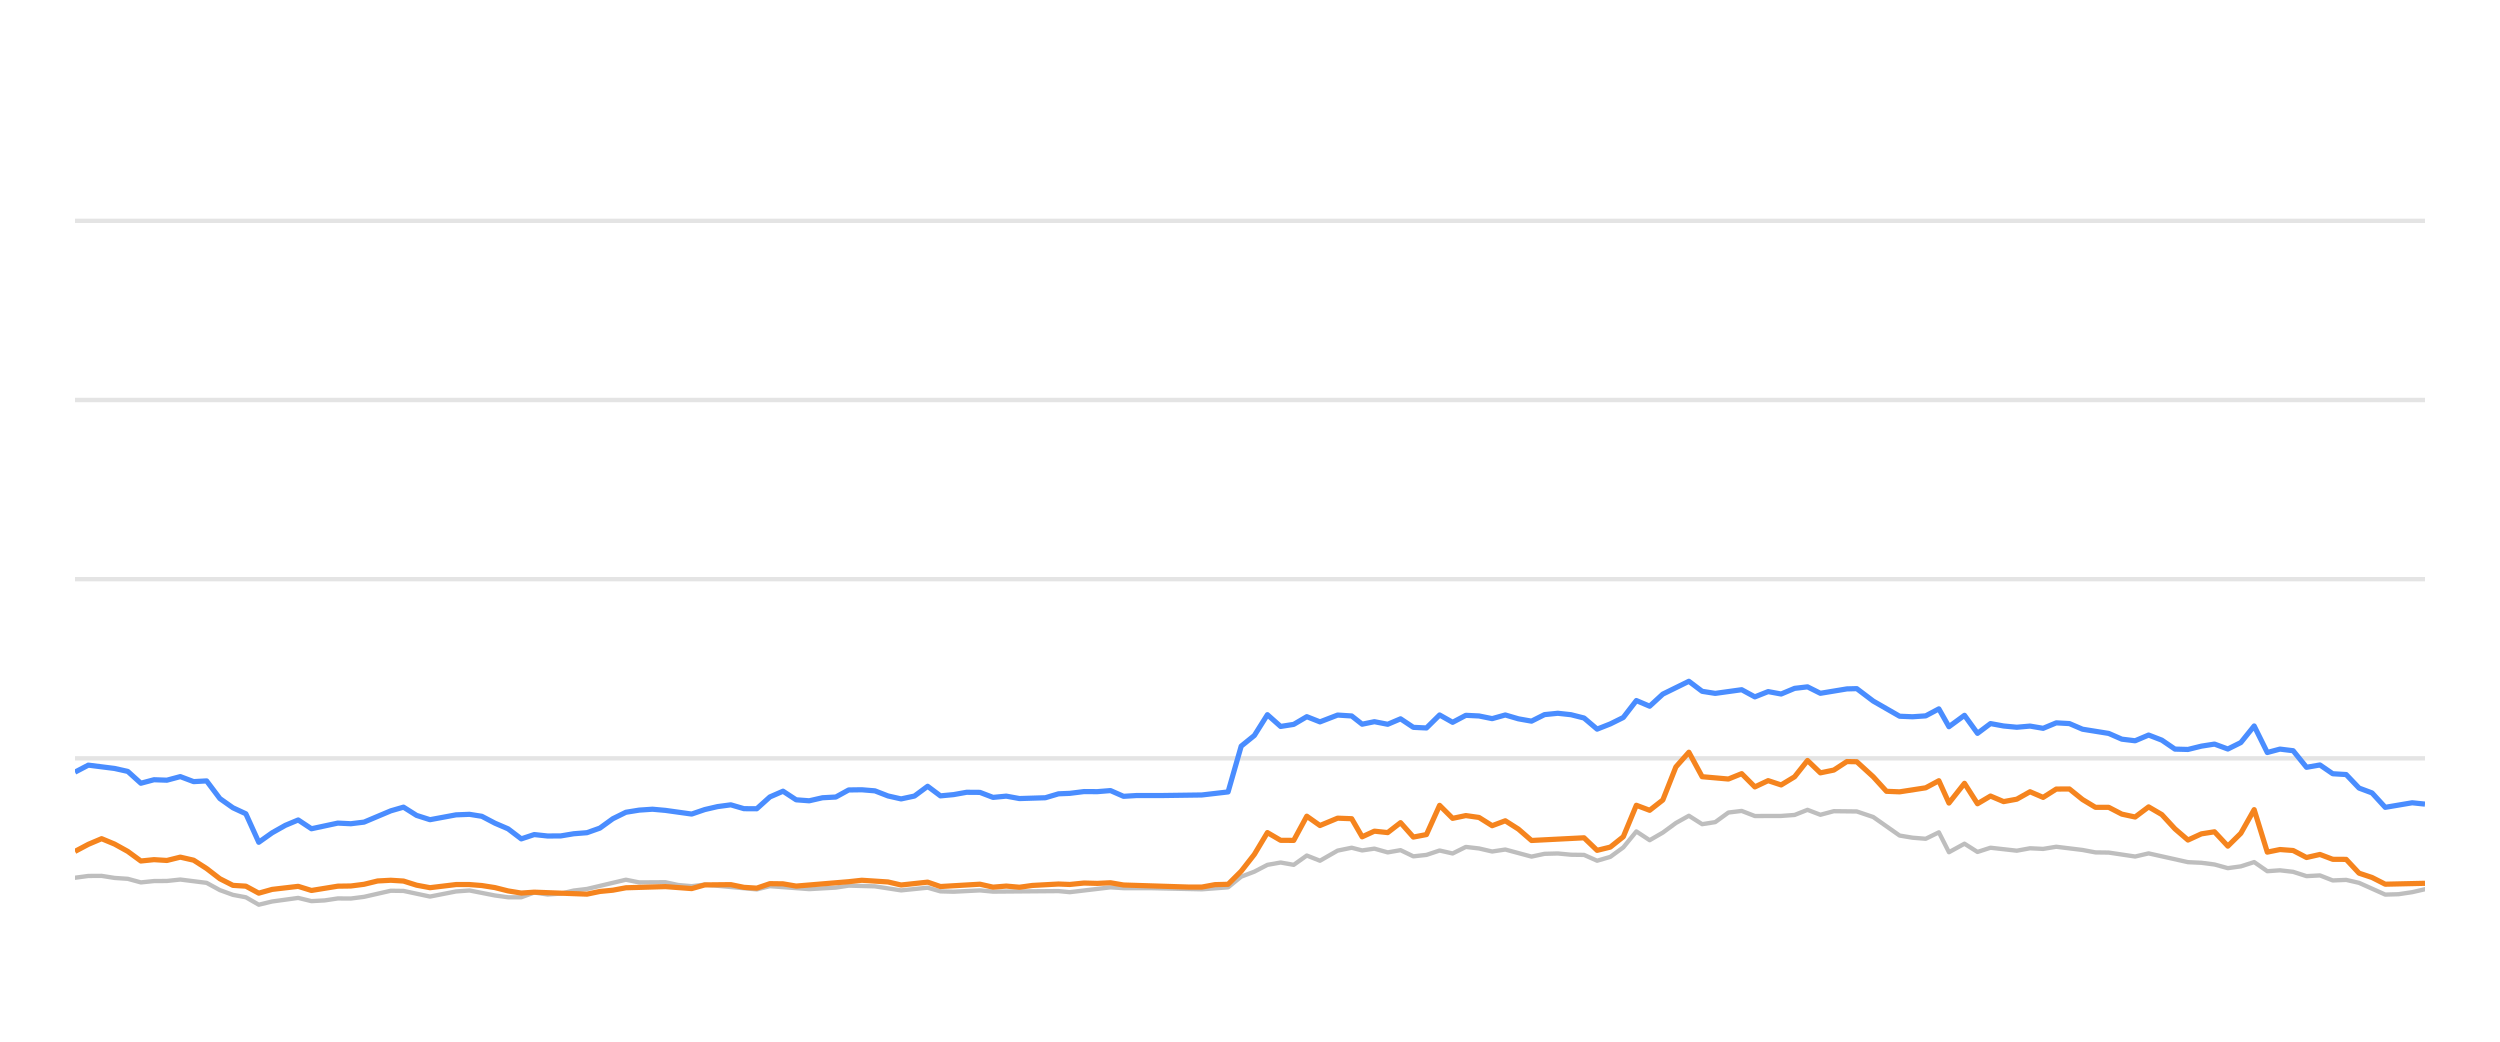
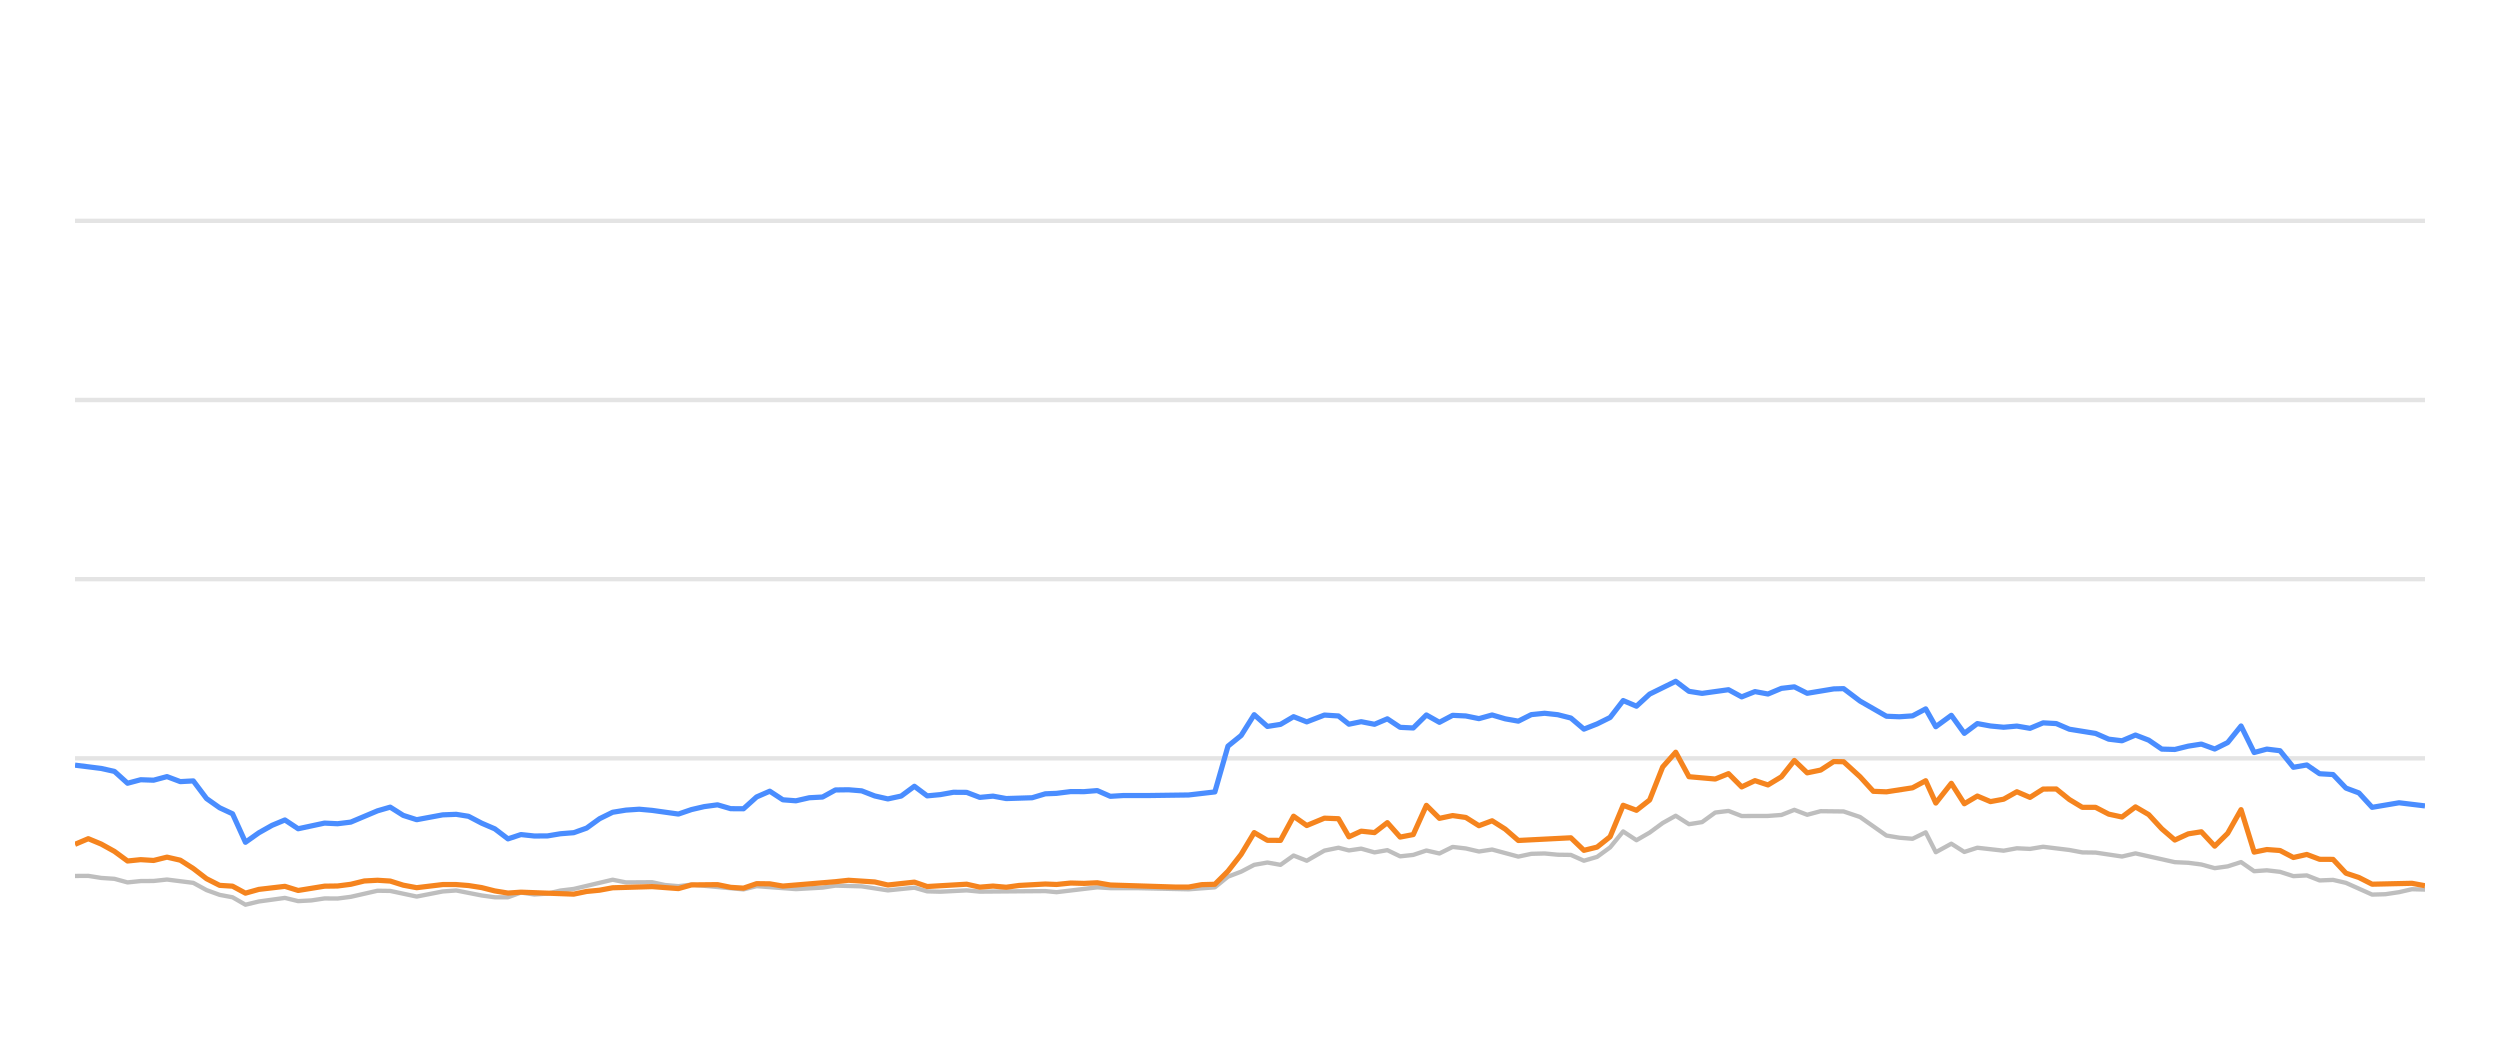
<svg xmlns="http://www.w3.org/2000/svg" width="288pt" height="120pt" viewBox="0 0 288 120" version="1.1">
  <defs>
    <style type="text/css">*{stroke-linejoin: round; stroke-linecap: butt}</style>
  </defs>
  <g id="figure_1">
    <g id="patch_1">
      <path d="M 0 120  L 288 120  L 288 0  L 0 0  L 0 120  z " style="fill: none; opacity: 0" />
    </g>
    <g id="axes_1">
      <g id="patch_2">
        <path d="M 8.64 108  L 279.36 108  L 279.36 4.8  L 8.64 4.8  L 8.64 108  z " style="fill: none" />
      </g>
      <g id="matplotlib.axis_1" />
      <g id="matplotlib.axis_2" />
      <g id="line2d_1">
-         <path d="M 8.64 87.36  L 279.36 87.36  " clip-path="url(#p908a31762f)" style="fill: none; stroke: #b2b2b2; stroke-opacity: 0.35; stroke-width: 0.5; stroke-linecap: square" />
+         <path d="M 8.64 87.36  L 279.36 87.36  " clip-path="url(#pa0d9682801)" style="fill: none; stroke: #b2b2b2; stroke-opacity: 0.35; stroke-width: 0.5; stroke-linecap: square" />
      </g>
      <g id="line2d_2">
-         <path d="M 8.64 66.72  L 279.36 66.72  " clip-path="url(#p908a31762f)" style="fill: none; stroke: #b2b2b2; stroke-opacity: 0.35; stroke-width: 0.5; stroke-linecap: square" />
+         <path d="M 8.64 66.72  L 279.36 66.72  " clip-path="url(#pa0d9682801)" style="fill: none; stroke: #b2b2b2; stroke-opacity: 0.35; stroke-width: 0.5; stroke-linecap: square" />
      </g>
      <g id="line2d_3">
-         <path d="M 8.64 46.08  L 279.36 46.08  " clip-path="url(#p908a31762f)" style="fill: none; stroke: #b2b2b2; stroke-opacity: 0.35; stroke-width: 0.5; stroke-linecap: square" />
+         <path d="M 8.64 46.08  L 279.36 46.08  " clip-path="url(#pa0d9682801)" style="fill: none; stroke: #b2b2b2; stroke-opacity: 0.35; stroke-width: 0.5; stroke-linecap: square" />
      </g>
      <g id="line2d_4">
-         <path d="M 8.64 25.44  L 279.36 25.44  " clip-path="url(#p908a31762f)" style="fill: none; stroke: #b2b2b2; stroke-opacity: 0.35; stroke-width: 0.5; stroke-linecap: square" />
+         <path d="M 8.64 25.44  L 279.36 25.44  " clip-path="url(#pa0d9682801)" style="fill: none; stroke: #b2b2b2; stroke-opacity: 0.35; stroke-width: 0.5; stroke-linecap: square" />
      </g>
      <g id="line2d_5">
-         <path d="M 8.64 101.117  L 10.175 100.91  L 11.706 100.9  L 13.194 101.137  L 14.721 101.24  L 16.228 101.653  L 17.74 101.498  L 19.229 101.488  L 20.771 101.323  L 23.801 101.705  L 25.329 102.541  L 26.835 103.088  L 28.322 103.366  L 29.81 104.223  L 31.353 103.851  L 34.353 103.439  L 35.88 103.81  L 37.4 103.728  L 38.917 103.5  L 40.418 103.511  L 41.94 103.315  L 45.021 102.613  L 46.484 102.634  L 49.535 103.284  L 52.528 102.696  L 54.084 102.582  L 57.021 103.16  L 58.532 103.366  L 60.051 103.366  L 61.543 102.819  L 63.083 103.046  L 64.605 102.943  L 66.087 102.592  L 67.621 102.407  L 72.105 101.344  L 73.638 101.653  L 76.652 101.633  L 78.123 101.952  L 79.68 102.087  L 81.187 101.911  L 87.178 102.458  L 88.69 102.087  L 93.22 102.427  L 96.286 102.252  L 97.769 102.025  L 100.791 102.107  L 103.808 102.572  L 106.864 102.262  L 108.339 102.685  L 109.854 102.726  L 112.887 102.572  L 114.398 102.716  L 121.942 102.654  L 123.239 102.778  L 127.928 102.221  L 129.432 102.314  L 132.478 102.314  L 138.455 102.448  L 141.475 102.221  L 142.986 100.993  L 144.503 100.415  L 146.006 99.63  L 147.527 99.362  L 149.036 99.63  L 150.543 98.557  L 152.06 99.156  L 154.094 97.99  L 155.713 97.659  L 156.919 97.969  L 158.331 97.763  L 159.865 98.196  L 161.344 97.938  L 162.818 98.65  L 164.328 98.485  L 165.842 97.979  L 167.343 98.32  L 168.864 97.566  L 170.384 97.742  L 171.896 98.093  L 173.409 97.866  L 176.43 98.681  L 177.927 98.361  L 179.46 98.32  L 180.976 98.464  L 182.482 98.485  L 183.987 99.156  L 185.506 98.712  L 187.005 97.618  L 188.508 95.781  L 190.041 96.792  L 191.557 95.915  L 193.061 94.811  L 194.559 93.975  L 196.087 94.945  L 197.596 94.708  L 199.112 93.604  L 200.641 93.418  L 202.16 94.006  L 205.188 93.996  L 206.737 93.882  L 208.225 93.294  L 209.707 93.862  L 211.257 93.449  L 213.9 93.48  L 215.798 94.12  L 218.835 96.256  L 220.326 96.504  L 221.84 96.627  L 223.357 95.884  L 224.519 98.175  L 226.308 97.195  L 227.807 98.144  L 229.305 97.659  L 232.337 98  L 233.859 97.721  L 235.369 97.794  L 236.882 97.546  L 239.907 97.917  L 241.397 98.196  L 242.925 98.217  L 245.967 98.671  L 247.521 98.31  L 252.054 99.321  L 253.601 99.393  L 255.11 99.589  L 256.648 100.012  L 258.143 99.806  L 259.68 99.311  L 261.192 100.363  L 262.652 100.26  L 264.17 100.435  L 265.712 100.931  L 267.258 100.848  L 268.73 101.426  L 270.279 101.364  L 271.763 101.705  L 274.779 103.057  L 276.296 103.015  L 277.883 102.778  L 279.36 102.438  L 279.36 102.438  " clip-path="url(#p908a31762f)" style="fill: none; stroke: #bebebe; stroke-width: 0.5; stroke-linecap: round" />
+         <path d="M 8.64 100.91  L 10.171 100.9  L 11.66 101.137  L 13.186 101.24  L 14.693 101.653  L 16.205 101.498  L 17.695 101.488  L 19.237 101.323  L 22.267 101.705  L 23.796 102.541  L 25.302 103.088  L 26.788 103.366  L 28.276 104.223  L 29.82 103.851  L 32.821 103.439  L 34.348 103.81  L 35.868 103.728  L 37.385 103.5  L 38.885 103.511  L 40.407 103.315  L 43.489 102.613  L 44.952 102.634  L 48.003 103.284  L 50.997 102.696  L 52.552 102.582  L 55.49 103.16  L 57.001 103.366  L 58.52 103.366  L 60.013 102.819  L 61.553 103.046  L 63.075 102.943  L 64.557 102.592  L 66.091 102.407  L 70.575 101.344  L 72.109 101.653  L 75.123 101.633  L 76.594 101.952  L 78.151 102.087  L 79.659 101.911  L 85.65 102.458  L 87.162 102.087  L 91.692 102.427  L 94.758 102.252  L 96.242 102.025  L 99.264 102.107  L 102.282 102.572  L 105.338 102.262  L 106.813 102.685  L 108.328 102.726  L 111.361 102.572  L 112.872 102.716  L 120.417 102.654  L 121.714 102.778  L 126.404 102.221  L 127.908 102.314  L 130.954 102.314  L 136.931 102.448  L 139.952 102.221  L 141.463 100.993  L 142.98 100.415  L 144.483 99.63  L 146.004 99.362  L 147.514 99.63  L 149.021 98.557  L 150.538 99.156  L 152.572 97.99  L 154.191 97.659  L 155.397 97.969  L 156.809 97.763  L 158.344 98.196  L 159.823 97.938  L 161.297 98.65  L 162.807 98.485  L 164.321 97.979  L 165.822 98.32  L 167.343 97.566  L 168.863 97.742  L 170.375 98.093  L 171.889 97.866  L 174.91 98.681  L 176.407 98.361  L 177.94 98.32  L 179.456 98.464  L 180.962 98.485  L 182.467 99.156  L 183.986 98.712  L 185.486 97.618  L 186.988 95.781  L 188.522 96.792  L 190.038 95.915  L 191.542 94.811  L 193.041 93.975  L 194.568 94.945  L 196.078 94.708  L 197.594 93.604  L 199.123 93.418  L 200.642 94.006  L 203.671 93.996  L 205.22 93.882  L 206.708 93.294  L 208.19 93.862  L 209.74 93.449  L 212.383 93.48  L 214.281 94.12  L 217.318 96.256  L 218.809 96.504  L 220.324 96.627  L 221.841 95.884  L 223.003 98.175  L 224.792 97.195  L 226.291 98.144  L 227.79 97.659  L 230.821 98  L 232.344 97.721  L 233.854 97.794  L 235.367 97.546  L 238.393 97.917  L 239.882 98.196  L 241.411 98.217  L 244.453 98.671  L 246.007 98.31  L 250.54 99.321  L 252.088 99.393  L 253.597 99.589  L 255.135 100.012  L 256.63 99.806  L 258.168 99.311  L 259.679 100.363  L 261.14 100.26  L 262.658 100.435  L 264.199 100.931  L 265.746 100.848  L 267.219 101.426  L 268.768 101.364  L 270.251 101.705  L 273.268 103.057  L 274.784 103.015  L 276.372 102.778  L 277.849 102.438  L 279.36 102.479  L 279.36 102.479  " clip-path="url(#pa0d9682801)" style="fill: none; stroke: #bebebe; stroke-width: 0.5; stroke-linecap: round" />
      </g>
      <g id="line2d_6">
-         <path d="M 8.64 88.949  L 10.175 88.144  L 13.194 88.526  L 14.721 88.867  L 16.228 90.229  L 17.74 89.826  L 19.229 89.878  L 20.771 89.465  L 22.305 90.043  L 23.801 89.961  L 25.329 91.994  L 26.835 93.057  L 28.322 93.748  L 29.81 97.03  L 31.353 95.936  L 32.871 95.079  L 34.353 94.46  L 35.88 95.472  L 38.917 94.821  L 40.418 94.894  L 41.94 94.708  L 45.021 93.408  L 46.484 92.984  L 47.988 93.934  L 49.535 94.429  L 52.528 93.872  L 54.084 93.81  L 55.504 94.037  L 57.021 94.832  L 58.532 95.482  L 60.051 96.638  L 61.543 96.142  L 63.083 96.307  L 64.605 96.297  L 66.087 96.049  L 67.621 95.926  L 69.105 95.399  L 70.6 94.316  L 72.105 93.573  L 73.638 93.325  L 75.164 93.222  L 76.652 93.356  L 79.68 93.779  L 81.187 93.263  L 82.654 92.922  L 84.188 92.716  L 85.702 93.16  L 87.178 93.17  L 88.69 91.808  L 90.205 91.147  L 91.716 92.138  L 93.22 92.252  L 94.754 91.901  L 96.286 91.818  L 97.769 91.003  L 99.282 90.982  L 100.791 91.106  L 102.301 91.694  L 103.808 92.035  L 105.344 91.705  L 106.864 90.58  L 108.339 91.684  L 109.854 91.54  L 111.355 91.271  L 112.887 91.282  L 114.398 91.86  L 115.921 91.715  L 117.44 91.994  L 120.426 91.901  L 121.942 91.447  L 123.239 91.395  L 124.881 91.189  L 126.409 91.199  L 127.928 91.075  L 129.432 91.736  L 130.963 91.643  L 133.987 91.643  L 138.455 91.581  L 141.475 91.23  L 142.986 85.956  L 144.503 84.728  L 146.006 82.334  L 147.527 83.686  L 149.036 83.449  L 150.543 82.561  L 152.06 83.16  L 154.094 82.375  L 155.713 82.479  L 156.919 83.428  L 158.331 83.139  L 159.865 83.438  L 161.344 82.809  L 162.818 83.789  L 164.328 83.862  L 165.842 82.365  L 167.343 83.211  L 168.864 82.406  L 170.384 82.479  L 171.896 82.788  L 173.409 82.365  L 174.921 82.809  L 176.43 83.077  L 177.927 82.324  L 179.46 82.169  L 180.976 82.334  L 182.482 82.716  L 183.987 83.996  L 185.506 83.397  L 187.005 82.654  L 188.508 80.704  L 190.041 81.354  L 191.557 79.961  L 194.559 78.485  L 196.087 79.641  L 197.596 79.878  L 200.641 79.455  L 202.16 80.28  L 203.691 79.672  L 205.188 79.95  L 206.737 79.3  L 208.225 79.125  L 209.707 79.868  L 212.759 79.362  L 213.9 79.331  L 215.798 80.766  L 218.835 82.51  L 220.326 82.572  L 221.84 82.468  L 223.357 81.663  L 224.519 83.717  L 226.308 82.406  L 227.807 84.481  L 229.305 83.356  L 230.816 83.634  L 232.337 83.779  L 233.859 83.645  L 235.369 83.903  L 236.882 83.273  L 238.396 83.356  L 239.907 84.006  L 242.925 84.491  L 244.436 85.152  L 245.967 85.337  L 247.521 84.677  L 249.043 85.265  L 250.553 86.297  L 252.054 86.338  L 253.601 85.956  L 255.11 85.719  L 256.648 86.287  L 258.143 85.544  L 259.68 83.634  L 261.192 86.689  L 262.652 86.297  L 264.17 86.483  L 265.712 88.392  L 267.258 88.124  L 268.73 89.135  L 270.279 89.228  L 271.763 90.786  L 273.257 91.344  L 274.779 93.005  L 277.883 92.479  L 279.36 92.634  L 279.36 92.634  " clip-path="url(#p908a31762f)" style="fill: none; stroke: #4a8dff; stroke-width: 0.6" />
+         <path d="M 8.64 88.144  L 11.66 88.526  L 13.186 88.867  L 14.693 90.229  L 16.205 89.826  L 17.695 89.878  L 19.237 89.465  L 20.771 90.043  L 22.267 89.961  L 23.796 91.994  L 25.302 93.057  L 26.788 93.748  L 28.276 97.03  L 29.82 95.936  L 31.338 95.079  L 32.821 94.46  L 34.348 95.472  L 37.385 94.821  L 38.885 94.894  L 40.407 94.708  L 43.489 93.408  L 44.952 92.984  L 46.456 93.934  L 48.003 94.429  L 50.997 93.872  L 52.552 93.81  L 53.973 94.037  L 55.49 94.832  L 57.001 95.482  L 58.52 96.638  L 60.013 96.142  L 61.553 96.307  L 63.075 96.297  L 64.557 96.049  L 66.091 95.926  L 67.576 95.399  L 69.07 94.316  L 70.575 93.573  L 72.109 93.325  L 73.635 93.222  L 75.123 93.356  L 78.151 93.779  L 79.659 93.263  L 81.125 92.922  L 82.659 92.716  L 84.174 93.16  L 85.65 93.17  L 87.162 91.808  L 88.677 91.147  L 90.189 92.138  L 91.692 92.252  L 93.227 91.901  L 94.758 91.818  L 96.242 91.003  L 97.755 90.982  L 99.264 91.106  L 100.774 91.694  L 102.282 92.035  L 103.818 91.705  L 105.338 90.58  L 106.813 91.684  L 108.328 91.54  L 109.829 91.271  L 111.361 91.282  L 112.872 91.86  L 114.396 91.715  L 115.914 91.994  L 118.901 91.901  L 120.417 91.447  L 121.714 91.395  L 123.357 91.189  L 124.885 91.199  L 126.404 91.075  L 127.908 91.736  L 129.439 91.643  L 132.463 91.643  L 136.931 91.581  L 139.952 91.23  L 141.463 85.956  L 142.98 84.728  L 144.483 82.334  L 146.004 83.686  L 147.514 83.449  L 149.021 82.561  L 150.538 83.16  L 152.572 82.375  L 154.191 82.479  L 155.397 83.428  L 156.809 83.139  L 158.344 83.438  L 159.823 82.809  L 161.297 83.789  L 162.807 83.862  L 164.321 82.365  L 165.822 83.211  L 167.343 82.406  L 168.863 82.479  L 170.375 82.788  L 171.889 82.365  L 173.401 82.809  L 174.91 83.077  L 176.407 82.324  L 177.94 82.169  L 179.456 82.334  L 180.962 82.716  L 182.467 83.996  L 183.986 83.397  L 185.486 82.654  L 186.988 80.704  L 188.522 81.354  L 190.038 79.961  L 193.041 78.485  L 194.568 79.641  L 196.078 79.878  L 199.123 79.455  L 200.642 80.28  L 202.173 79.672  L 203.671 79.95  L 205.22 79.3  L 206.708 79.125  L 208.19 79.868  L 211.243 79.362  L 212.383 79.331  L 214.281 80.766  L 217.318 82.51  L 218.809 82.572  L 220.324 82.468  L 221.841 81.663  L 223.003 83.717  L 224.792 82.406  L 226.291 84.481  L 227.79 83.356  L 229.301 83.634  L 230.821 83.779  L 232.344 83.645  L 233.854 83.903  L 235.367 83.273  L 236.881 83.356  L 238.393 84.006  L 241.411 84.491  L 242.922 85.152  L 244.453 85.337  L 246.007 84.677  L 247.529 85.265  L 249.04 86.297  L 250.54 86.338  L 252.088 85.956  L 253.597 85.719  L 255.135 86.287  L 256.63 85.544  L 258.168 83.634  L 259.679 86.689  L 261.14 86.297  L 262.658 86.483  L 264.199 88.392  L 265.746 88.124  L 267.219 89.135  L 268.768 89.228  L 270.251 90.786  L 271.746 91.344  L 273.268 93.005  L 276.372 92.479  L 279.36 92.84  L 279.36 92.84  " clip-path="url(#pa0d9682801)" style="fill: none; stroke: #4a8dff; stroke-width: 0.6" />
      </g>
      <g id="line2d_7">
-         <path d="M 8.64 98.082  L 10.175 97.267  L 11.706 96.617  L 13.194 97.236  L 14.721 98.082  L 16.228 99.187  L 17.74 99.032  L 19.229 99.125  L 20.771 98.743  L 22.305 99.094  L 23.801 100.054  L 25.329 101.23  L 26.835 101.994  L 28.322 102.087  L 29.81 102.892  L 31.353 102.458  L 34.353 102.107  L 35.88 102.582  L 38.917 102.087  L 40.418 102.066  L 41.94 101.87  L 43.501 101.488  L 45.021 101.406  L 46.484 101.498  L 47.988 101.973  L 49.535 102.262  L 52.528 101.901  L 54.084 101.901  L 55.504 102.014  L 57.021 102.252  L 58.532 102.634  L 60.051 102.881  L 61.543 102.778  L 67.621 103.005  L 69.105 102.696  L 70.6 102.551  L 72.105 102.272  L 76.652 102.138  L 79.68 102.365  L 81.187 101.942  L 84.188 101.911  L 85.702 102.221  L 87.178 102.314  L 88.69 101.798  L 90.205 101.818  L 91.716 102.076  L 97.769 101.571  L 99.282 101.406  L 102.301 101.602  L 103.808 101.952  L 106.864 101.622  L 108.339 102.128  L 112.887 101.86  L 114.398 102.2  L 115.921 102.076  L 117.44 102.21  L 118.92 102.004  L 121.942 101.839  L 123.239 101.891  L 124.881 101.725  L 126.409 101.767  L 127.928 101.694  L 129.432 101.952  L 136.946 102.19  L 138.455 102.19  L 139.962 101.911  L 141.475 101.87  L 142.986 100.363  L 144.503 98.423  L 146.006 95.915  L 147.527 96.803  L 149.036 96.813  L 150.543 94.027  L 152.06 95.1  L 154.094 94.254  L 155.713 94.316  L 156.919 96.4  L 158.331 95.75  L 159.865 95.915  L 161.344 94.77  L 162.818 96.431  L 164.328 96.142  L 165.842 92.778  L 167.343 94.274  L 168.864 93.954  L 170.384 94.171  L 171.896 95.121  L 173.409 94.553  L 174.921 95.513  L 176.43 96.823  L 182.482 96.514  L 183.987 97.959  L 185.506 97.587  L 187.005 96.39  L 188.508 92.768  L 190.041 93.346  L 191.557 92.159  L 193.061 88.351  L 194.559 86.658  L 196.087 89.476  L 199.112 89.744  L 200.641 89.125  L 202.16 90.652  L 203.691 89.93  L 205.188 90.425  L 206.737 89.486  L 208.225 87.608  L 209.707 89.032  L 211.257 88.712  L 212.759 87.732  L 213.9 87.752  L 215.798 89.486  L 217.32 91.158  L 218.835 91.22  L 221.84 90.755  L 223.357 89.94  L 224.519 92.51  L 226.308 90.239  L 227.807 92.592  L 229.305 91.705  L 230.816 92.345  L 232.337 92.066  L 233.859 91.209  L 235.369 91.86  L 236.882 90.9  L 238.396 90.889  L 239.907 92.107  L 241.397 93.005  L 242.925 93.005  L 244.436 93.789  L 245.967 94.12  L 247.521 92.953  L 249.043 93.841  L 250.553 95.482  L 252.054 96.772  L 253.601 96.06  L 255.11 95.822  L 256.648 97.474  L 258.143 95.998  L 259.68 93.273  L 261.192 98.165  L 262.652 97.866  L 264.17 97.979  L 265.712 98.784  L 267.258 98.433  L 268.73 98.991  L 270.279 99.001  L 271.763 100.59  L 273.257 101.086  L 274.779 101.86  L 279.36 101.756  L 279.36 101.756  " clip-path="url(#p908a31762f)" style="fill: none; stroke: #f5841e; stroke-width: 0.6" />
+         <path d="M 8.64 97.267  L 10.171 96.617  L 11.66 97.236  L 13.186 98.082  L 14.693 99.187  L 16.205 99.032  L 17.695 99.125  L 19.237 98.743  L 20.771 99.094  L 22.267 100.054  L 23.796 101.23  L 25.302 101.994  L 26.788 102.087  L 28.276 102.892  L 29.82 102.458  L 32.821 102.107  L 34.348 102.582  L 37.385 102.087  L 38.885 102.066  L 40.407 101.87  L 41.969 101.488  L 43.489 101.406  L 44.952 101.498  L 46.456 101.973  L 48.003 102.262  L 50.997 101.901  L 52.552 101.901  L 53.973 102.014  L 55.49 102.252  L 57.001 102.634  L 58.52 102.881  L 60.013 102.778  L 66.091 103.005  L 67.576 102.696  L 69.07 102.551  L 70.575 102.272  L 75.123 102.138  L 78.151 102.365  L 79.659 101.942  L 82.659 101.911  L 84.174 102.221  L 85.65 102.314  L 87.162 101.798  L 88.677 101.818  L 90.189 102.076  L 96.242 101.571  L 97.755 101.406  L 100.774 101.602  L 102.282 101.952  L 105.338 101.622  L 106.813 102.128  L 111.361 101.86  L 112.872 102.2  L 114.396 102.076  L 115.914 102.21  L 117.395 102.004  L 120.417 101.839  L 121.714 101.891  L 123.357 101.725  L 124.885 101.767  L 126.404 101.694  L 127.908 101.952  L 135.422 102.19  L 136.931 102.19  L 138.439 101.911  L 139.952 101.87  L 141.463 100.363  L 142.98 98.423  L 144.483 95.915  L 146.004 96.803  L 147.514 96.813  L 149.021 94.027  L 150.538 95.1  L 152.572 94.254  L 154.191 94.316  L 155.397 96.4  L 156.809 95.75  L 158.344 95.915  L 159.823 94.77  L 161.297 96.431  L 162.807 96.142  L 164.321 92.778  L 165.822 94.274  L 167.343 93.954  L 168.863 94.171  L 170.375 95.121  L 171.889 94.553  L 173.401 95.513  L 174.91 96.823  L 180.962 96.514  L 182.467 97.959  L 183.986 97.587  L 185.486 96.39  L 186.988 92.768  L 188.522 93.346  L 190.038 92.159  L 191.542 88.351  L 193.041 86.658  L 194.568 89.476  L 197.594 89.744  L 199.123 89.125  L 200.642 90.652  L 202.173 89.93  L 203.671 90.425  L 205.22 89.486  L 206.708 87.608  L 208.19 89.032  L 209.74 88.712  L 211.243 87.732  L 212.383 87.752  L 214.281 89.486  L 215.804 91.158  L 217.318 91.22  L 220.324 90.755  L 221.841 89.94  L 223.003 92.51  L 224.792 90.239  L 226.291 92.592  L 227.79 91.705  L 229.301 92.345  L 230.821 92.066  L 232.344 91.209  L 233.854 91.86  L 235.367 90.9  L 236.881 90.889  L 238.393 92.107  L 239.882 93.005  L 241.411 93.005  L 242.922 93.789  L 244.453 94.12  L 246.007 92.953  L 247.529 93.841  L 249.04 95.482  L 250.54 96.772  L 252.088 96.06  L 253.597 95.822  L 255.135 97.474  L 256.63 95.998  L 258.168 93.273  L 259.679 98.165  L 261.14 97.866  L 262.658 97.979  L 264.199 98.784  L 265.746 98.433  L 267.219 98.991  L 268.768 99.001  L 270.251 100.59  L 271.746 101.086  L 273.268 101.86  L 277.849 101.756  L 279.36 102.035  L 279.36 102.035  " clip-path="url(#pa0d9682801)" style="fill: none; stroke: #f5841e; stroke-width: 0.6" />
      </g>
    </g>
  </g>
  <defs>
-     <clipPath id="p908a31762f">
+     <clipPath id="pa0d9682801">
      <rect x="8.64" y="4.8" width="270.72" height="103.2" />
    </clipPath>
  </defs>
</svg>
